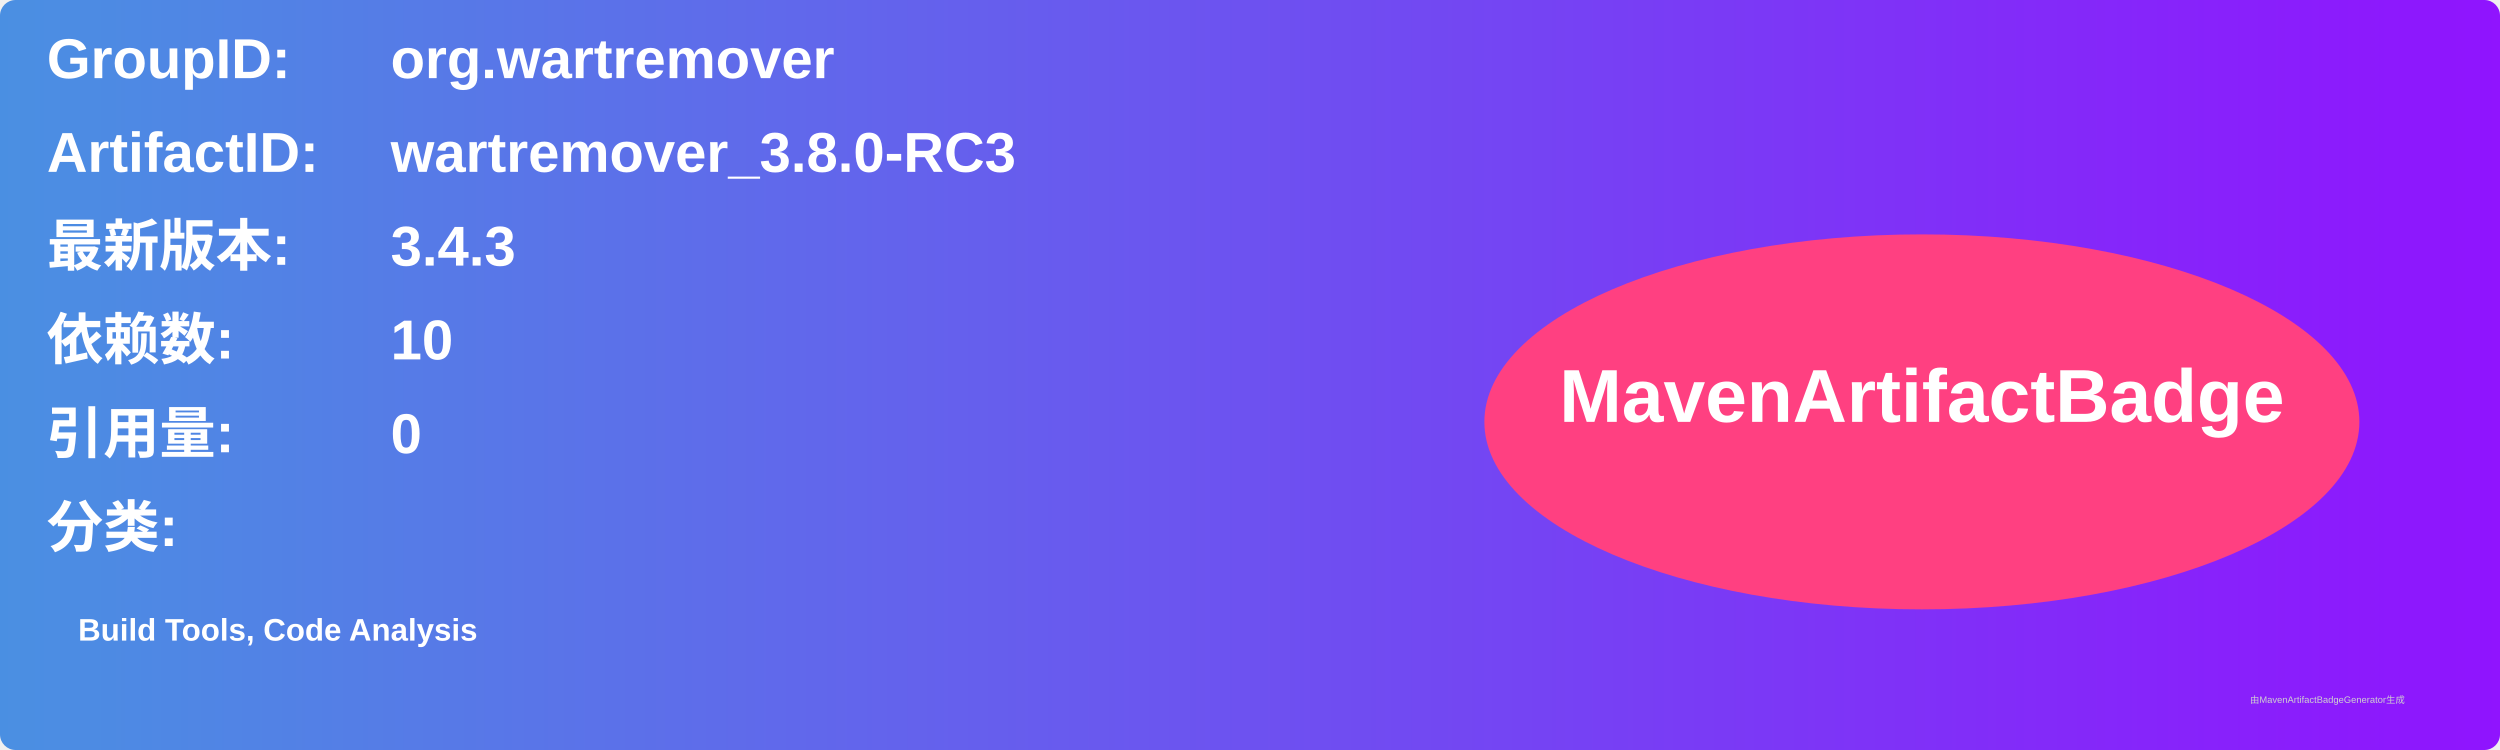
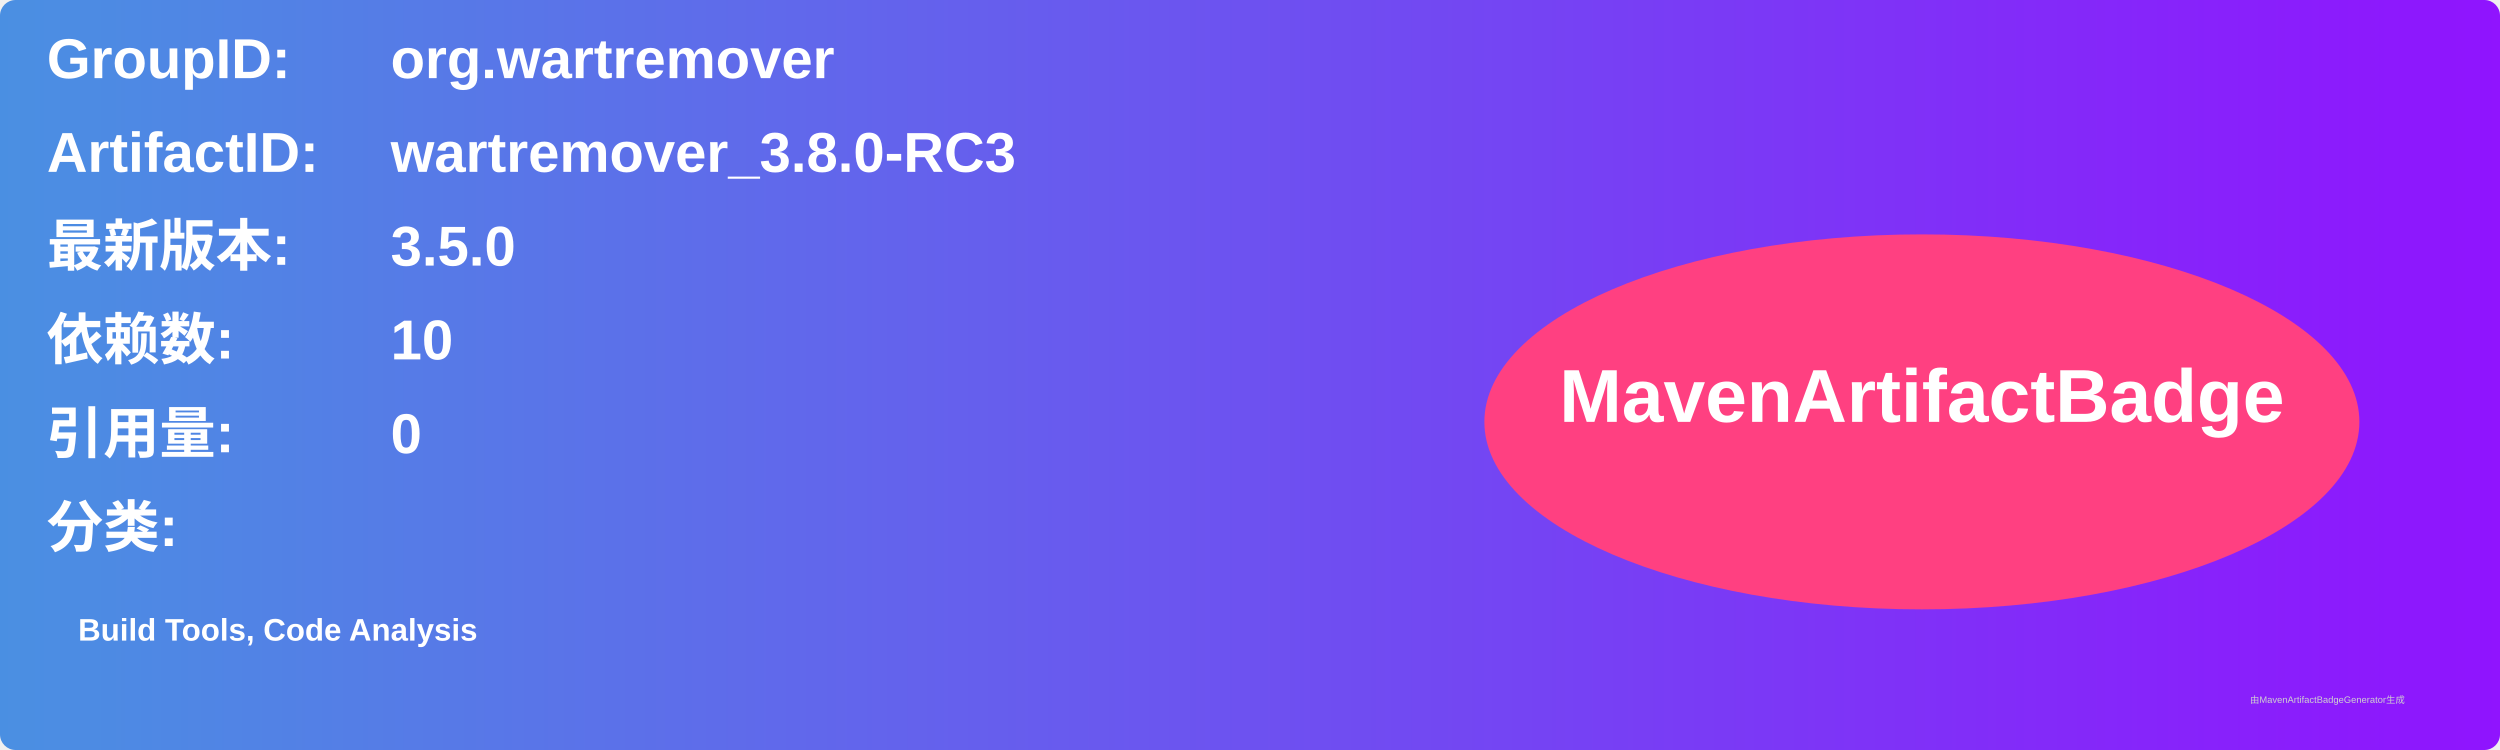
<svg xmlns="http://www.w3.org/2000/svg" width="800" height="240" viewBox="0 0 800 240">
  <linearGradient id="grad" x1="0%" y1="0%" x2="100%" y2="0%">
    <stop offset="0%" stop-color="#4a90e2" />
    <stop offset="100%" stop-color="#9013fe" />
  </linearGradient>
  <rect width="100%" height="100%" rx="5" ry="5" fill="url(#grad)" />
  <g transform="translate(15, 15)">
    <text x="0" y="10" font-family="Arial" font-size="18" fill="white" font-weight="bold" width="260">GroupID:</text>
    <text x="110" y="10" font-family="Arial" font-size="18" fill="white" font-weight="bold" width="460">org.wartremover</text>
    <text x="0" y="40" font-family="Arial" font-size="18" fill="white" font-weight="bold" width="260">ArtifactID:</text>
    <text x="110" y="40" font-family="Arial" font-size="18" fill="white" font-weight="bold" width="460">wartremover_3.8.0-RC3</text>
    <text x="0" y="70" font-family="Arial" font-size="18" fill="white" font-weight="bold">最新版本:</text>
    <text x="110" y="70" font-family="Arial" font-size="18" fill="white" font-weight="bold">
-       <tspan font-weight="bold">3.4.3</tspan>
+       <tspan font-weight="bold">3.5.0</tspan>
    </text>
    <text x="0" y="100" font-family="Arial" font-size="18" fill="white" font-weight="bold">依赖数: </text>
    <text x="110" y="100" font-family="Arial" font-size="18" fill="white">
      <tspan font-weight="bold">10</tspan>
    </text>
    <text x="0" y="130" font-family="Arial" font-size="18" fill="white" font-weight="bold">引用量: </text>
    <text x="110" y="130" font-family="Arial" font-size="18" fill="white">
      <tspan font-weight="bold">0</tspan>
    </text>
    <text x="0" y="160" font-family="Arial" font-size="18" fill="white" font-weight="bold">分类:</text>
    <text x="10" y="190" font-family="Arial" font-size="10" fill="white">
      <tspan font-weight="bold">Build Tools, Code Analysis</tspan>
    </text>
    <ellipse cx="600" cy="120" rx="140" ry="60" fill="#ff4081" />
    <text x="600" y="120" text-anchor="middle" font-family="Arial" font-size="24" fill="white" font-weight="bold">MavenArtifactBadge</text>
  </g>
  <text x="720" y="225" font-family="Arial" font-size="3" fill="#d0d0d0">由MavenArtifactBadgeGenerator生成</text>
</svg>
